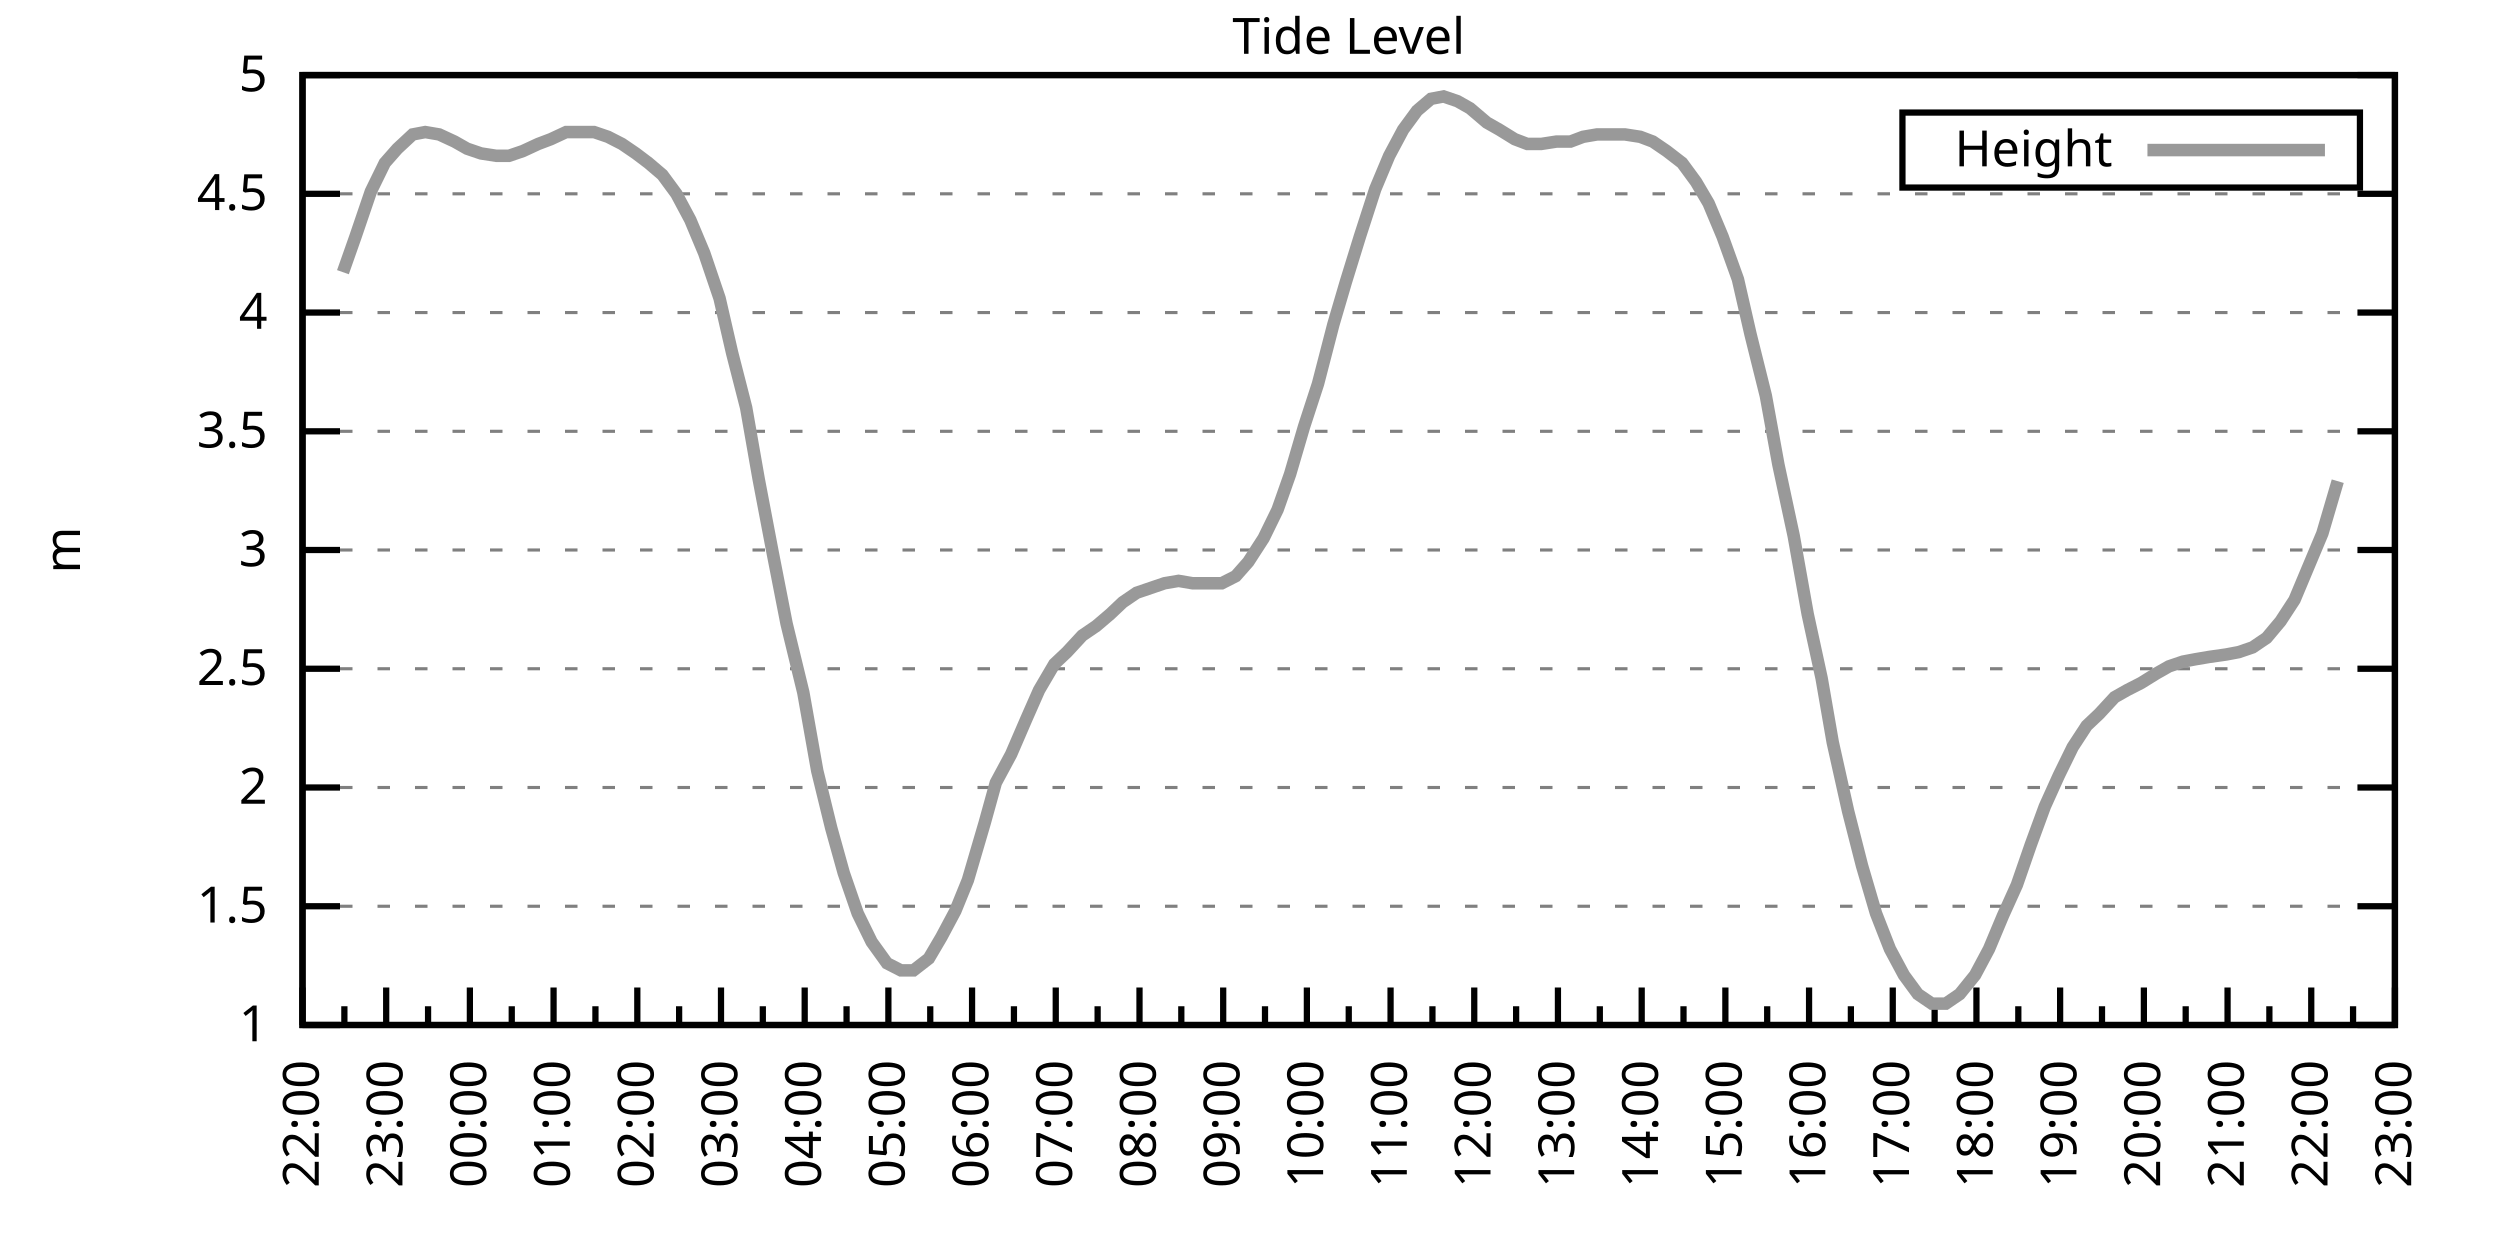
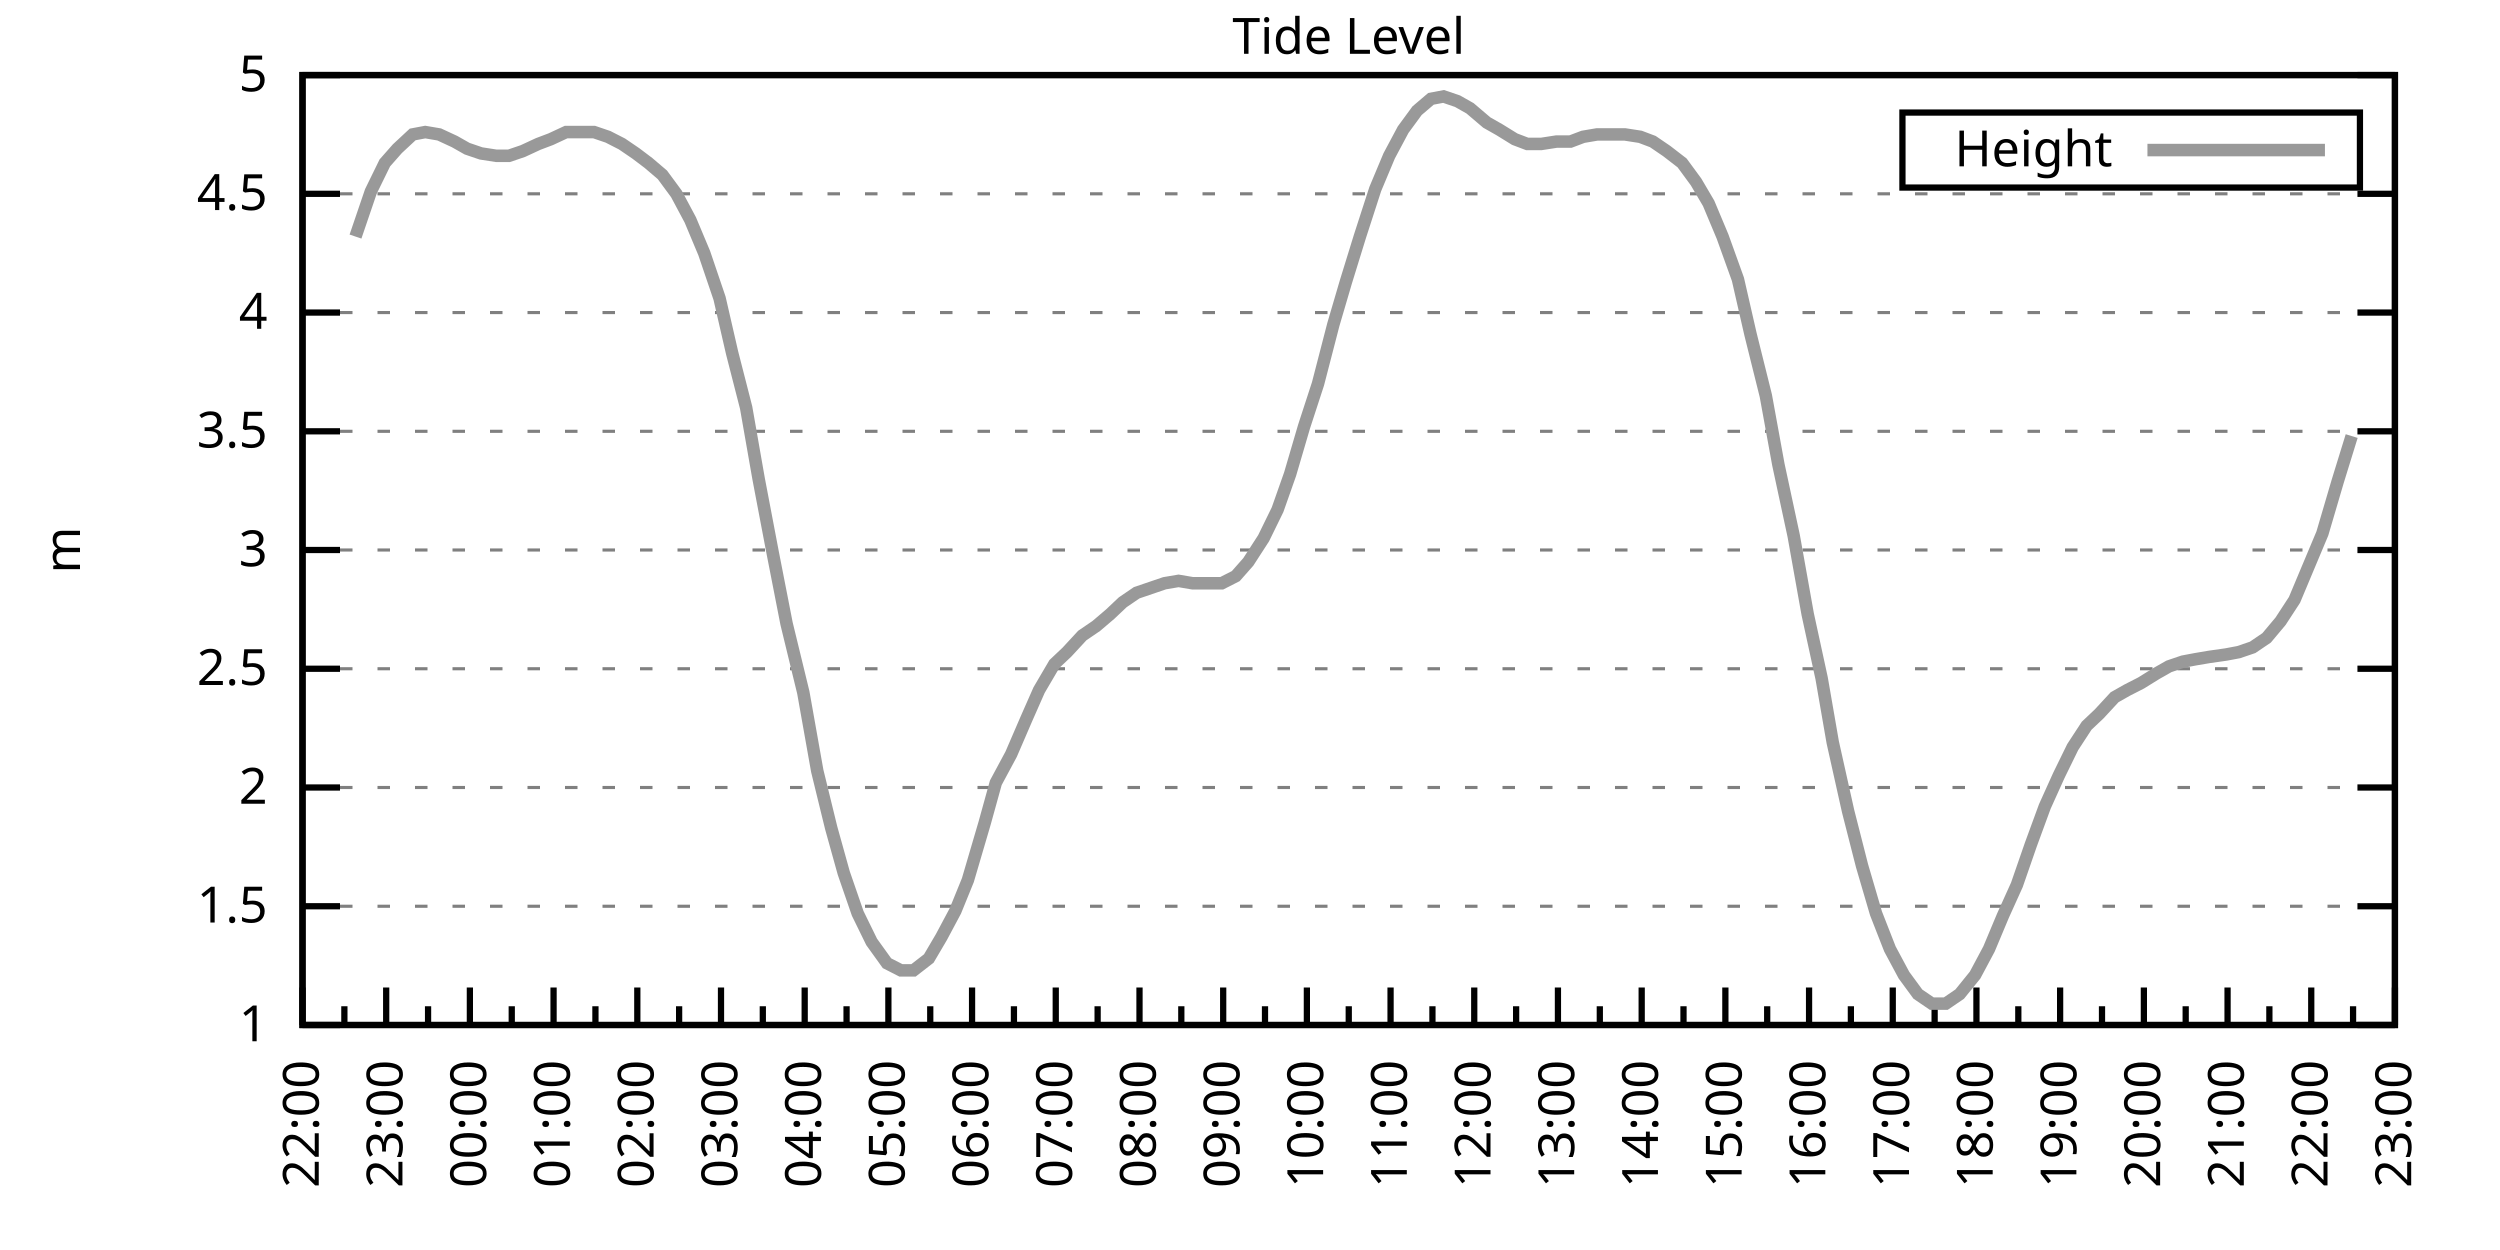
<svg xmlns="http://www.w3.org/2000/svg" xmlns:xlink="http://www.w3.org/1999/xlink" width="400" height="200" viewBox="0 0 400 200">
  <g id="gnuplot_canvas">
    <rect x="0" y="0" width="400" height="200" fill="none" />
    <defs>
      <circle id="gpDot" r="0.5" stroke-width="0.5" stroke="currentColor" />
      <path id="gpPt0" stroke-width="0.333" stroke="currentColor" d="M-1,0 h2 M0,-1 v2" />
      <path id="gpPt1" stroke-width="0.333" stroke="currentColor" d="M-1,-1 L1,1 M1,-1 L-1,1" />
      <path id="gpPt2" stroke-width="0.333" stroke="currentColor" d="M-1,0 L1,0 M0,-1 L0,1 M-1,-1 L1,1 M-1,1 L1,-1" />
      <rect id="gpPt3" stroke-width="0.333" stroke="currentColor" x="-1" y="-1" width="2" height="2" />
      <rect id="gpPt4" stroke-width="0.333" stroke="currentColor" fill="currentColor" x="-1" y="-1" width="2" height="2" />
      <circle id="gpPt5" stroke-width="0.333" stroke="currentColor" cx="0" cy="0" r="1" />
      <use xlink:href="#gpPt5" id="gpPt6" fill="currentColor" stroke="none" />
      <path id="gpPt7" stroke-width="0.333" stroke="currentColor" d="M0,-1.33 L-1.33,0.67 L1.33,0.67 z" />
      <use xlink:href="#gpPt7" id="gpPt8" fill="currentColor" stroke="none" />
      <use xlink:href="#gpPt7" id="gpPt9" stroke="currentColor" transform="rotate(180)" />
      <use xlink:href="#gpPt9" id="gpPt10" fill="currentColor" stroke="none" />
      <use xlink:href="#gpPt3" id="gpPt11" stroke="currentColor" transform="rotate(45)" />
      <use xlink:href="#gpPt11" id="gpPt12" fill="currentColor" stroke="none" />
      <path id="gpPt13" stroke-width="0.333" stroke="currentColor" d="M0,1.330 L1.265,0.411 L0.782,-1.067 L-0.782,-1.076 L-1.265,0.411 z" />
      <use xlink:href="#gpPt13" id="gpPt14" fill="currentColor" stroke="none" />
      <filter id="textbox" filterUnits="objectBoundingBox" x="0" y="0" height="1" width="1">
        <feFlood flood-color="white" flood-opacity="1" result="bgnd" />
        <feComposite in="SourceGraphic" in2="bgnd" operator="atop" />
      </filter>
      <filter id="greybox" filterUnits="objectBoundingBox" x="0" y="0" height="1" width="1">
        <feFlood flood-color="lightgrey" flood-opacity="1" result="grey" />
        <feComposite in="SourceGraphic" in2="grey" operator="atop" />
      </filter>
    </defs>
    <g fill="none" color="white" stroke="currentColor" stroke-width="1.00" stroke-linecap="butt" stroke-linejoin="miter">
</g>
    <g fill="none" color="black" stroke="currentColor" stroke-width="1.00" stroke-linecap="butt" stroke-linejoin="miter">
      <g stroke="none" shape-rendering="crispEdges">
        <polygon fill="rgb(255, 255, 255)" points="48.40,164.00 383.18,164.00 383.18,12.02 48.40,12.02 " />
      </g>
    </g>
    <g fill="none" color="black" stroke="currentColor" stroke-width="1.00" stroke-linecap="butt" stroke-linejoin="miter">
</g>
    <g fill="none" color="black" stroke="black" stroke-width="0.50" stroke-linecap="butt" stroke-linejoin="miter">
</g>
    <g fill="none" color="gray" stroke="currentColor" stroke-width="0.50" stroke-linecap="butt" stroke-linejoin="miter">
      <path stroke="gray" stroke-dasharray="2,4" class="gridline" d="M48.40,164.00 L383.19,164.00  " />
    </g>
    <g fill="none" color="gray" stroke="gray" stroke-width="1.00" stroke-linecap="butt" stroke-linejoin="miter">
</g>
    <g fill="none" color="black" stroke="currentColor" stroke-width="1.00" stroke-linecap="butt" stroke-linejoin="miter">
      <path stroke="black" d="M48.40,164.00 L54.40,164.00 M383.19,164.00 L377.19,164.00  " />
      <g transform="translate(42.80,166.60)" stroke="none" fill="black" font-family="Sans" font-size="8.00" text-anchor="end">
        <text>
          <tspan font-family="Sans"> 1</tspan>
        </text>
      </g>
    </g>
    <g fill="none" color="black" stroke="currentColor" stroke-width="1.00" stroke-linecap="butt" stroke-linejoin="miter">
</g>
    <g fill="none" color="black" stroke="black" stroke-width="0.50" stroke-linecap="butt" stroke-linejoin="miter">
</g>
    <g fill="none" color="gray" stroke="currentColor" stroke-width="0.50" stroke-linecap="butt" stroke-linejoin="miter">
      <path stroke="gray" stroke-dasharray="2,4" class="gridline" d="M48.40,145.00 L383.19,145.00  " />
    </g>
    <g fill="none" color="gray" stroke="gray" stroke-width="1.00" stroke-linecap="butt" stroke-linejoin="miter">
</g>
    <g fill="none" color="black" stroke="currentColor" stroke-width="1.00" stroke-linecap="butt" stroke-linejoin="miter">
      <path stroke="black" d="M48.40,145.00 L54.40,145.00 M383.19,145.00 L377.19,145.00  " />
      <g transform="translate(42.80,147.60)" stroke="none" fill="black" font-family="Sans" font-size="8.00" text-anchor="end">
        <text>
          <tspan font-family="Sans"> 1.5</tspan>
        </text>
      </g>
    </g>
    <g fill="none" color="black" stroke="currentColor" stroke-width="1.00" stroke-linecap="butt" stroke-linejoin="miter">
</g>
    <g fill="none" color="black" stroke="black" stroke-width="0.50" stroke-linecap="butt" stroke-linejoin="miter">
</g>
    <g fill="none" color="gray" stroke="currentColor" stroke-width="0.50" stroke-linecap="butt" stroke-linejoin="miter">
      <path stroke="gray" stroke-dasharray="2,4" class="gridline" d="M48.40,126.00 L383.19,126.00  " />
    </g>
    <g fill="none" color="gray" stroke="gray" stroke-width="1.00" stroke-linecap="butt" stroke-linejoin="miter">
</g>
    <g fill="none" color="black" stroke="currentColor" stroke-width="1.00" stroke-linecap="butt" stroke-linejoin="miter">
      <path stroke="black" d="M48.40,126.00 L54.40,126.00 M383.19,126.00 L377.19,126.00  " />
      <g transform="translate(42.80,128.60)" stroke="none" fill="black" font-family="Sans" font-size="8.00" text-anchor="end">
        <text>
          <tspan font-family="Sans"> 2</tspan>
        </text>
      </g>
    </g>
    <g fill="none" color="black" stroke="currentColor" stroke-width="1.00" stroke-linecap="butt" stroke-linejoin="miter">
</g>
    <g fill="none" color="black" stroke="black" stroke-width="0.50" stroke-linecap="butt" stroke-linejoin="miter">
</g>
    <g fill="none" color="gray" stroke="currentColor" stroke-width="0.50" stroke-linecap="butt" stroke-linejoin="miter">
      <path stroke="gray" stroke-dasharray="2,4" class="gridline" d="M48.40,107.00 L383.19,107.00  " />
    </g>
    <g fill="none" color="gray" stroke="gray" stroke-width="1.00" stroke-linecap="butt" stroke-linejoin="miter">
</g>
    <g fill="none" color="black" stroke="currentColor" stroke-width="1.00" stroke-linecap="butt" stroke-linejoin="miter">
      <path stroke="black" d="M48.40,107.00 L54.40,107.00 M383.19,107.00 L377.19,107.00  " />
      <g transform="translate(42.80,109.60)" stroke="none" fill="black" font-family="Sans" font-size="8.00" text-anchor="end">
        <text>
          <tspan font-family="Sans"> 2.5</tspan>
        </text>
      </g>
    </g>
    <g fill="none" color="black" stroke="currentColor" stroke-width="1.00" stroke-linecap="butt" stroke-linejoin="miter">
</g>
    <g fill="none" color="black" stroke="black" stroke-width="0.50" stroke-linecap="butt" stroke-linejoin="miter">
</g>
    <g fill="none" color="gray" stroke="currentColor" stroke-width="0.50" stroke-linecap="butt" stroke-linejoin="miter">
      <path stroke="gray" stroke-dasharray="2,4" class="gridline" d="M48.40,88.00 L383.19,88.00  " />
    </g>
    <g fill="none" color="gray" stroke="gray" stroke-width="1.00" stroke-linecap="butt" stroke-linejoin="miter">
</g>
    <g fill="none" color="black" stroke="currentColor" stroke-width="1.00" stroke-linecap="butt" stroke-linejoin="miter">
      <path stroke="black" d="M48.40,88.00 L54.40,88.00 M383.19,88.00 L377.19,88.00  " />
      <g transform="translate(42.80,90.60)" stroke="none" fill="black" font-family="Sans" font-size="8.00" text-anchor="end">
        <text>
          <tspan font-family="Sans"> 3</tspan>
        </text>
      </g>
    </g>
    <g fill="none" color="black" stroke="currentColor" stroke-width="1.00" stroke-linecap="butt" stroke-linejoin="miter">
</g>
    <g fill="none" color="black" stroke="black" stroke-width="0.50" stroke-linecap="butt" stroke-linejoin="miter">
</g>
    <g fill="none" color="gray" stroke="currentColor" stroke-width="0.50" stroke-linecap="butt" stroke-linejoin="miter">
      <path stroke="gray" stroke-dasharray="2,4" class="gridline" d="M48.40,69.01 L383.19,69.01  " />
    </g>
    <g fill="none" color="gray" stroke="gray" stroke-width="1.00" stroke-linecap="butt" stroke-linejoin="miter">
</g>
    <g fill="none" color="black" stroke="currentColor" stroke-width="1.00" stroke-linecap="butt" stroke-linejoin="miter">
      <path stroke="black" d="M48.40,69.01 L54.40,69.01 M383.19,69.01 L377.19,69.01  " />
      <g transform="translate(42.80,71.61)" stroke="none" fill="black" font-family="Sans" font-size="8.00" text-anchor="end">
        <text>
          <tspan font-family="Sans"> 3.5</tspan>
        </text>
      </g>
    </g>
    <g fill="none" color="black" stroke="currentColor" stroke-width="1.00" stroke-linecap="butt" stroke-linejoin="miter">
</g>
    <g fill="none" color="black" stroke="black" stroke-width="0.50" stroke-linecap="butt" stroke-linejoin="miter">
</g>
    <g fill="none" color="gray" stroke="currentColor" stroke-width="0.50" stroke-linecap="butt" stroke-linejoin="miter">
      <path stroke="gray" stroke-dasharray="2,4" class="gridline" d="M48.40,50.01 L383.19,50.01  " />
    </g>
    <g fill="none" color="gray" stroke="gray" stroke-width="1.00" stroke-linecap="butt" stroke-linejoin="miter">
</g>
    <g fill="none" color="black" stroke="currentColor" stroke-width="1.00" stroke-linecap="butt" stroke-linejoin="miter">
      <path stroke="black" d="M48.40,50.01 L54.40,50.01 M383.19,50.01 L377.19,50.01  " />
      <g transform="translate(42.80,52.61)" stroke="none" fill="black" font-family="Sans" font-size="8.00" text-anchor="end">
        <text>
          <tspan font-family="Sans"> 4</tspan>
        </text>
      </g>
    </g>
    <g fill="none" color="black" stroke="currentColor" stroke-width="1.00" stroke-linecap="butt" stroke-linejoin="miter">
</g>
    <g fill="none" color="black" stroke="black" stroke-width="0.50" stroke-linecap="butt" stroke-linejoin="miter">
</g>
    <g fill="none" color="gray" stroke="currentColor" stroke-width="0.50" stroke-linecap="butt" stroke-linejoin="miter">
      <path stroke="gray" stroke-dasharray="2,4" class="gridline" d="M48.40,31.01 L383.19,31.01  " />
    </g>
    <g fill="none" color="gray" stroke="gray" stroke-width="1.00" stroke-linecap="butt" stroke-linejoin="miter">
</g>
    <g fill="none" color="black" stroke="currentColor" stroke-width="1.00" stroke-linecap="butt" stroke-linejoin="miter">
      <path stroke="black" d="M48.40,31.01 L54.40,31.01 M383.19,31.01 L377.19,31.01  " />
      <g transform="translate(42.80,33.61)" stroke="none" fill="black" font-family="Sans" font-size="8.00" text-anchor="end">
        <text>
          <tspan font-family="Sans"> 4.5</tspan>
        </text>
      </g>
    </g>
    <g fill="none" color="black" stroke="currentColor" stroke-width="1.00" stroke-linecap="butt" stroke-linejoin="miter">
</g>
    <g fill="none" color="black" stroke="black" stroke-width="0.50" stroke-linecap="butt" stroke-linejoin="miter">
</g>
    <g fill="none" color="gray" stroke="currentColor" stroke-width="0.50" stroke-linecap="butt" stroke-linejoin="miter">
      <path stroke="gray" stroke-dasharray="2,4" class="gridline" d="M48.40,12.01 L383.19,12.01  " />
    </g>
    <g fill="none" color="gray" stroke="gray" stroke-width="1.00" stroke-linecap="butt" stroke-linejoin="miter">
</g>
    <g fill="none" color="black" stroke="currentColor" stroke-width="1.00" stroke-linecap="butt" stroke-linejoin="miter">
      <path stroke="black" d="M48.40,12.01 L54.40,12.01 M383.19,12.01 L377.19,12.01  " />
      <g transform="translate(42.80,14.61)" stroke="none" fill="black" font-family="Sans" font-size="8.00" text-anchor="end">
        <text>
          <tspan font-family="Sans"> 5</tspan>
        </text>
      </g>
    </g>
    <g fill="none" color="black" stroke="currentColor" stroke-width="1.00" stroke-linecap="butt" stroke-linejoin="miter">
      <path stroke="black" d="M48.40,164.00 L48.40,158.00  " />
      <g transform="translate(51.00,169.60) rotate(270)" stroke="none" fill="black" font-family="Sans" font-size="8.00" text-anchor="end">
        <text>
          <tspan font-family="Sans">22:00</tspan>
        </text>
      </g>
    </g>
    <g fill="none" color="black" stroke="currentColor" stroke-width="1.00" stroke-linecap="butt" stroke-linejoin="miter">
      <path stroke="black" d="M55.10,164.00 L55.10,161.00 M61.79,164.00 L61.79,158.00  " />
      <g transform="translate(64.39,169.60) rotate(270)" stroke="none" fill="black" font-family="Sans" font-size="8.00" text-anchor="end">
        <text>
          <tspan font-family="Sans">23:00</tspan>
        </text>
      </g>
    </g>
    <g fill="none" color="black" stroke="currentColor" stroke-width="1.00" stroke-linecap="butt" stroke-linejoin="miter">
      <path stroke="black" d="M68.49,164.00 L68.49,161.00 M75.18,164.00 L75.18,158.00  " />
      <g transform="translate(77.78,169.60) rotate(270)" stroke="none" fill="black" font-family="Sans" font-size="8.00" text-anchor="end">
        <text>
          <tspan font-family="Sans">00:00</tspan>
        </text>
      </g>
    </g>
    <g fill="none" color="black" stroke="currentColor" stroke-width="1.00" stroke-linecap="butt" stroke-linejoin="miter">
      <path stroke="black" d="M81.88,164.00 L81.88,161.00 M88.57,164.00 L88.57,158.00  " />
      <g transform="translate(91.17,169.60) rotate(270)" stroke="none" fill="black" font-family="Sans" font-size="8.00" text-anchor="end">
        <text>
          <tspan font-family="Sans">01:00</tspan>
        </text>
      </g>
    </g>
    <g fill="none" color="black" stroke="currentColor" stroke-width="1.00" stroke-linecap="butt" stroke-linejoin="miter">
      <path stroke="black" d="M95.27,164.00 L95.27,161.00 M101.97,164.00 L101.97,158.00  " />
      <g transform="translate(104.57,169.60) rotate(270)" stroke="none" fill="black" font-family="Sans" font-size="8.00" text-anchor="end">
        <text>
          <tspan font-family="Sans">02:00</tspan>
        </text>
      </g>
    </g>
    <g fill="none" color="black" stroke="currentColor" stroke-width="1.00" stroke-linecap="butt" stroke-linejoin="miter">
      <path stroke="black" d="M108.66,164.00 L108.66,161.00 M115.36,164.00 L115.36,158.00  " />
      <g transform="translate(117.96,169.60) rotate(270)" stroke="none" fill="black" font-family="Sans" font-size="8.00" text-anchor="end">
        <text>
          <tspan font-family="Sans">03:00</tspan>
        </text>
      </g>
    </g>
    <g fill="none" color="black" stroke="currentColor" stroke-width="1.00" stroke-linecap="butt" stroke-linejoin="miter">
      <path stroke="black" d="M122.05,164.00 L122.05,161.00 M128.75,164.00 L128.75,158.00  " />
      <g transform="translate(131.35,169.60) rotate(270)" stroke="none" fill="black" font-family="Sans" font-size="8.00" text-anchor="end">
        <text>
          <tspan font-family="Sans">04:00</tspan>
        </text>
      </g>
    </g>
    <g fill="none" color="black" stroke="currentColor" stroke-width="1.00" stroke-linecap="butt" stroke-linejoin="miter">
      <path stroke="black" d="M135.45,164.00 L135.45,161.00 M142.14,164.00 L142.14,158.00  " />
      <g transform="translate(144.74,169.60) rotate(270)" stroke="none" fill="black" font-family="Sans" font-size="8.00" text-anchor="end">
        <text>
          <tspan font-family="Sans">05:00</tspan>
        </text>
      </g>
    </g>
    <g fill="none" color="black" stroke="currentColor" stroke-width="1.00" stroke-linecap="butt" stroke-linejoin="miter">
      <path stroke="black" d="M148.84,164.00 L148.84,161.00 M155.53,164.00 L155.53,158.00  " />
      <g transform="translate(158.13,169.60) rotate(270)" stroke="none" fill="black" font-family="Sans" font-size="8.00" text-anchor="end">
        <text>
          <tspan font-family="Sans">06:00</tspan>
        </text>
      </g>
    </g>
    <g fill="none" color="black" stroke="currentColor" stroke-width="1.00" stroke-linecap="butt" stroke-linejoin="miter">
      <path stroke="black" d="M162.23,164.00 L162.23,161.00 M168.92,164.00 L168.92,158.00  " />
      <g transform="translate(171.52,169.60) rotate(270)" stroke="none" fill="black" font-family="Sans" font-size="8.00" text-anchor="end">
        <text>
          <tspan font-family="Sans">07:00</tspan>
        </text>
      </g>
    </g>
    <g fill="none" color="black" stroke="currentColor" stroke-width="1.00" stroke-linecap="butt" stroke-linejoin="miter">
      <path stroke="black" d="M175.62,164.00 L175.62,161.00 M182.32,164.00 L182.32,158.00  " />
      <g transform="translate(184.92,169.60) rotate(270)" stroke="none" fill="black" font-family="Sans" font-size="8.00" text-anchor="end">
        <text>
          <tspan font-family="Sans">08:00</tspan>
        </text>
      </g>
    </g>
    <g fill="none" color="black" stroke="currentColor" stroke-width="1.00" stroke-linecap="butt" stroke-linejoin="miter">
      <path stroke="black" d="M189.01,164.00 L189.01,161.00 M195.71,164.00 L195.71,158.00  " />
      <g transform="translate(198.31,169.60) rotate(270)" stroke="none" fill="black" font-family="Sans" font-size="8.00" text-anchor="end">
        <text>
          <tspan font-family="Sans">09:00</tspan>
        </text>
      </g>
    </g>
    <g fill="none" color="black" stroke="currentColor" stroke-width="1.00" stroke-linecap="butt" stroke-linejoin="miter">
      <path stroke="black" d="M202.40,164.00 L202.40,161.00 M209.10,164.00 L209.10,158.00  " />
      <g transform="translate(211.70,169.60) rotate(270)" stroke="none" fill="black" font-family="Sans" font-size="8.00" text-anchor="end">
        <text>
          <tspan font-family="Sans">10:00</tspan>
        </text>
      </g>
    </g>
    <g fill="none" color="black" stroke="currentColor" stroke-width="1.00" stroke-linecap="butt" stroke-linejoin="miter">
      <path stroke="black" d="M215.80,164.00 L215.80,161.00 M222.49,164.00 L222.49,158.00  " />
      <g transform="translate(225.09,169.60) rotate(270)" stroke="none" fill="black" font-family="Sans" font-size="8.00" text-anchor="end">
        <text>
          <tspan font-family="Sans">11:00</tspan>
        </text>
      </g>
    </g>
    <g fill="none" color="black" stroke="currentColor" stroke-width="1.00" stroke-linecap="butt" stroke-linejoin="miter">
      <path stroke="black" d="M229.19,164.00 L229.19,161.00 M235.88,164.00 L235.88,158.00  " />
      <g transform="translate(238.48,169.60) rotate(270)" stroke="none" fill="black" font-family="Sans" font-size="8.00" text-anchor="end">
        <text>
          <tspan font-family="Sans">12:00</tspan>
        </text>
      </g>
    </g>
    <g fill="none" color="black" stroke="currentColor" stroke-width="1.00" stroke-linecap="butt" stroke-linejoin="miter">
      <path stroke="black" d="M242.58,164.00 L242.58,161.00 M249.27,164.00 L249.27,158.00  " />
      <g transform="translate(251.87,169.60) rotate(270)" stroke="none" fill="black" font-family="Sans" font-size="8.00" text-anchor="end">
        <text>
          <tspan font-family="Sans">13:00</tspan>
        </text>
      </g>
    </g>
    <g fill="none" color="black" stroke="currentColor" stroke-width="1.00" stroke-linecap="butt" stroke-linejoin="miter">
      <path stroke="black" d="M255.97,164.00 L255.97,161.00 M262.67,164.00 L262.67,158.00  " />
      <g transform="translate(265.27,169.60) rotate(270)" stroke="none" fill="black" font-family="Sans" font-size="8.00" text-anchor="end">
        <text>
          <tspan font-family="Sans">14:00</tspan>
        </text>
      </g>
    </g>
    <g fill="none" color="black" stroke="currentColor" stroke-width="1.00" stroke-linecap="butt" stroke-linejoin="miter">
      <path stroke="black" d="M269.36,164.00 L269.36,161.00 M276.06,164.00 L276.06,158.00  " />
      <g transform="translate(278.66,169.60) rotate(270)" stroke="none" fill="black" font-family="Sans" font-size="8.00" text-anchor="end">
        <text>
          <tspan font-family="Sans">15:00</tspan>
        </text>
      </g>
    </g>
    <g fill="none" color="black" stroke="currentColor" stroke-width="1.00" stroke-linecap="butt" stroke-linejoin="miter">
      <path stroke="black" d="M282.75,164.00 L282.75,161.00 M289.45,164.00 L289.45,158.00  " />
      <g transform="translate(292.05,169.60) rotate(270)" stroke="none" fill="black" font-family="Sans" font-size="8.00" text-anchor="end">
        <text>
          <tspan font-family="Sans">16:00</tspan>
        </text>
      </g>
    </g>
    <g fill="none" color="black" stroke="currentColor" stroke-width="1.00" stroke-linecap="butt" stroke-linejoin="miter">
      <path stroke="black" d="M296.14,164.00 L296.14,161.00 M302.84,164.00 L302.84,158.00  " />
      <g transform="translate(305.44,169.60) rotate(270)" stroke="none" fill="black" font-family="Sans" font-size="8.00" text-anchor="end">
        <text>
          <tspan font-family="Sans">17:00</tspan>
        </text>
      </g>
    </g>
    <g fill="none" color="black" stroke="currentColor" stroke-width="1.00" stroke-linecap="butt" stroke-linejoin="miter">
      <path stroke="black" d="M309.54,164.00 L309.54,161.00 M316.23,164.00 L316.23,158.00  " />
      <g transform="translate(318.83,169.60) rotate(270)" stroke="none" fill="black" font-family="Sans" font-size="8.00" text-anchor="end">
        <text>
          <tspan font-family="Sans">18:00</tspan>
        </text>
      </g>
    </g>
    <g fill="none" color="black" stroke="currentColor" stroke-width="1.00" stroke-linecap="butt" stroke-linejoin="miter">
      <path stroke="black" d="M322.93,164.00 L322.93,161.00 M329.62,164.00 L329.62,158.00  " />
      <g transform="translate(332.22,169.60) rotate(270)" stroke="none" fill="black" font-family="Sans" font-size="8.00" text-anchor="end">
        <text>
          <tspan font-family="Sans">19:00</tspan>
        </text>
      </g>
    </g>
    <g fill="none" color="black" stroke="currentColor" stroke-width="1.00" stroke-linecap="butt" stroke-linejoin="miter">
      <path stroke="black" d="M336.32,164.00 L336.32,161.00 M343.02,164.00 L343.02,158.00  " />
      <g transform="translate(345.62,169.60) rotate(270)" stroke="none" fill="black" font-family="Sans" font-size="8.00" text-anchor="end">
        <text>
          <tspan font-family="Sans">20:00</tspan>
        </text>
      </g>
    </g>
    <g fill="none" color="black" stroke="currentColor" stroke-width="1.00" stroke-linecap="butt" stroke-linejoin="miter">
      <path stroke="black" d="M349.71,164.00 L349.71,161.00 M356.41,164.00 L356.41,158.00  " />
      <g transform="translate(359.01,169.60) rotate(270)" stroke="none" fill="black" font-family="Sans" font-size="8.00" text-anchor="end">
        <text>
          <tspan font-family="Sans">21:00</tspan>
        </text>
      </g>
    </g>
    <g fill="none" color="black" stroke="currentColor" stroke-width="1.00" stroke-linecap="butt" stroke-linejoin="miter">
      <path stroke="black" d="M363.10,164.00 L363.10,161.00 M369.80,164.00 L369.80,158.00  " />
      <g transform="translate(372.40,169.60) rotate(270)" stroke="none" fill="black" font-family="Sans" font-size="8.00" text-anchor="end">
        <text>
          <tspan font-family="Sans">22:00</tspan>
        </text>
      </g>
    </g>
    <g fill="none" color="black" stroke="currentColor" stroke-width="1.00" stroke-linecap="butt" stroke-linejoin="miter">
      <path stroke="black" d="M376.49,164.00 L376.49,161.00 M383.19,164.00 L383.19,158.00  " />
      <g transform="translate(385.79,169.60) rotate(270)" stroke="none" fill="black" font-family="Sans" font-size="8.00" text-anchor="end">
        <text>
          <tspan font-family="Sans">23:00</tspan>
        </text>
      </g>
    </g>
    <g fill="none" color="black" stroke="currentColor" stroke-width="1.00" stroke-linecap="butt" stroke-linejoin="miter">
</g>
    <g fill="none" color="black" stroke="currentColor" stroke-width="1.00" stroke-linecap="butt" stroke-linejoin="miter">
      <path stroke="black" d="M48.40,12.01 L48.40,164.00 L383.19,164.00 L383.19,12.01 L48.40,12.01 Z  " />
    </g>
    <g fill="none" color="black" stroke="currentColor" stroke-width="1.00" stroke-linecap="butt" stroke-linejoin="miter">
      <g transform="translate(12.80,88.01) rotate(270)" stroke="none" fill="black" font-family="Sans" font-size="8.00" text-anchor="middle">
        <text>
          <tspan font-family="Sans">m</tspan>
        </text>
      </g>
    </g>
    <g fill="none" color="black" stroke="currentColor" stroke-width="1.00" stroke-linecap="butt" stroke-linejoin="miter">
</g>
    <g fill="none" color="black" stroke="currentColor" stroke-width="1.00" stroke-linecap="butt" stroke-linejoin="miter">
      <path stroke="black" d="M304.39,30.01 L304.39,18.01 L377.59,18.01 L377.59,30.01 L304.39,30.01 Z  " />
    </g>
    <g id="Tide_level_plot_1">
      <g fill="none" color="white" stroke="black" stroke-width="2.00" stroke-linecap="butt" stroke-linejoin="miter">
</g>
      <g fill="none" color="black" stroke="currentColor" stroke-width="2.00" stroke-linecap="butt" stroke-linejoin="miter">
        <g transform="translate(337.99,26.61)" stroke="none" fill="black" font-family="Sans" font-size="8.00" text-anchor="end">
          <text>
            <tspan font-family="Sans">Height</tspan>
          </text>
        </g>
      </g>
      <g fill="none" color="black" stroke="currentColor" stroke-width="2.00" stroke-linecap="butt" stroke-linejoin="miter">
-         <path stroke="rgb(153, 153, 153)" d="M343.59,24.01 L371.99,24.01 M54.87,43.55 L56.88,37.85 L59.34,30.63 L61.57,26.07 L63.58,23.79 L66.03,21.51   L68.04,21.13 L70.27,21.51 L72.73,22.65 L74.74,23.79 L76.97,24.55 L79.42,24.93 L81.43,24.93 L83.66,24.17   L86.12,23.03 L88.13,22.27 L90.58,21.13 L92.82,21.13 L95.05,21.13 L97.28,21.89 L99.51,23.03 L101.74,24.55   L103.75,26.07 L105.98,27.97 L108.22,31.01 L110.45,35.19 L112.68,40.51 L115.13,47.73 L117.14,56.47 L119.38,65.21   L121.38,76.61 L123.62,88.38 L125.85,99.78 L128.53,110.80 L130.76,123.34 L132.99,132.46 L135.00,139.68 L137.23,146.14   L139.46,150.70 L141.92,154.12 L144.15,155.26 L146.16,155.26 L148.61,153.36 L150.62,149.94 L152.85,145.76 L154.86,140.82   L157.54,131.70 L159.33,125.24 L161.78,120.68 L164.24,114.98 L166.25,110.42 L168.70,106.24 L170.71,104.34 L173.17,101.68   L175.40,100.16 L177.63,98.26 L179.64,96.36 L181.87,94.84 L184.10,94.08 L186.33,93.32 L188.57,92.94 L190.80,93.32   L193.25,93.32 L195.48,93.32 L197.72,92.18 L199.73,89.90 L202.18,86.11 L204.41,81.55 L206.42,75.85 L208.65,68.25   L210.88,61.41 L213.34,51.91 L215.35,45.07 L217.58,37.85 L220.04,30.25 L222.27,24.93 L224.50,20.75 L226.73,17.71   L228.96,15.81 L230.97,15.43 L233.20,16.19 L235.21,17.33 L237.89,19.61 L239.90,20.75 L242.36,22.27 L244.36,23.03   L246.60,23.03 L249.05,22.65 L251.28,22.65 L253.29,21.89 L255.52,21.51 L257.98,21.51 L259.99,21.51 L262.44,21.89   L264.45,22.65 L266.68,24.17 L269.14,26.07 L271.37,29.11 L273.38,32.53 L275.61,37.85 L278.07,44.69 L280.07,53.43   L282.53,63.31 L284.54,74.33 L286.99,85.73 L289.23,98.26 L291.46,108.52 L293.24,118.78 L295.70,129.80 L297.93,138.54   L300.16,146.14 L302.39,151.84 L304.63,156.02 L306.86,159.06 L309.09,160.58 L311.32,160.58 L313.55,159.06 L316.01,156.02   L318.24,151.84 L320.47,146.52 L322.70,141.58 L324.94,135.12 L327.17,129.04 L329.40,124.10 L331.63,119.54 L333.86,116.12   L335.87,114.22 L338.33,111.56 L340.34,110.42 L342.57,109.28 L345.02,107.76 L347.03,106.62 L349.26,105.86 L351.27,105.48   L353.51,105.10 L356.18,104.72 L358.19,104.34 L360.42,103.58 L362.66,102.06 L364.89,99.40 L367.12,95.98 L369.35,90.66   L371.58,85.35 L374.04,76.99  " />
+         <path stroke="rgb(153, 153, 153)" d="M343.59,24.01 L371.99,24.01 M56.88,37.85 L59.34,30.63 L61.57,26.07 L63.58,23.79 L66.03,21.51 L68.04,21.13   L70.27,21.51 L72.73,22.65 L74.74,23.79 L76.97,24.55 L79.42,24.93 L81.43,24.93 L83.66,24.17 L86.12,23.03   L88.13,22.27 L90.58,21.13 L92.82,21.13 L95.05,21.13 L97.28,21.89 L99.51,23.03 L101.74,24.55 L103.75,26.07   L105.98,27.97 L108.22,31.01 L110.45,35.19 L112.68,40.51 L115.13,47.73 L117.14,56.47 L119.38,65.21 L121.38,76.61   L123.62,88.38 L125.85,99.78 L128.53,110.80 L130.76,123.34 L132.99,132.46 L135.00,139.68 L137.23,146.14 L139.46,150.70   L141.92,154.12 L144.15,155.26 L146.16,155.26 L148.61,153.36 L150.62,149.94 L152.85,145.76 L154.86,140.82 L157.54,131.70   L159.33,125.24 L161.78,120.68 L164.24,114.98 L166.25,110.42 L168.70,106.24 L170.71,104.34 L173.17,101.68 L175.40,100.16   L177.63,98.26 L179.64,96.36 L181.87,94.84 L184.10,94.08 L186.33,93.32 L188.57,92.94 L190.80,93.32 L193.25,93.32   L195.48,93.32 L197.72,92.18 L199.73,89.90 L202.18,86.11 L204.41,81.55 L206.42,75.85 L208.65,68.25 L210.88,61.41   L213.34,51.91 L215.35,45.07 L217.58,37.85 L220.04,30.25 L222.27,24.93 L224.50,20.75 L226.73,17.71 L228.96,15.81   L230.97,15.43 L233.20,16.19 L235.21,17.33 L237.89,19.61 L239.90,20.75 L242.36,22.27 L244.36,23.03 L246.60,23.03   L249.05,22.65 L251.28,22.65 L253.29,21.89 L255.52,21.51 L257.98,21.51 L259.99,21.51 L262.44,21.89 L264.45,22.65   L266.68,24.17 L269.14,26.07 L271.37,29.11 L273.38,32.53 L275.61,37.85 L278.07,44.69 L280.07,53.43 L282.53,63.31   L284.54,74.33 L286.99,85.73 L289.23,98.26 L291.46,108.52 L293.24,118.78 L295.70,129.80 L297.93,138.54 L300.16,146.14   L302.39,151.84 L304.63,156.02 L306.86,159.06 L309.09,160.58 L311.32,160.58 L313.55,159.06 L316.01,156.02 L318.24,151.84   L320.47,146.52 L322.70,141.58 L324.94,135.12 L327.17,129.04 L329.40,124.10 L331.63,119.54 L333.86,116.12 L335.87,114.22   L338.33,111.56 L340.34,110.42 L342.57,109.28 L345.02,107.76 L347.03,106.62 L349.26,105.86 L351.27,105.48 L353.51,105.10   L356.18,104.72 L358.19,104.34 L360.42,103.58 L362.66,102.06 L364.89,99.40 L367.12,95.98 L369.35,90.66 L371.58,85.35   L374.04,76.99 L376.27,69.77  " />
      </g>
    </g>
    <g fill="none" color="black" stroke="currentColor" stroke-width="2.00" stroke-linecap="butt" stroke-linejoin="miter">
</g>
    <g fill="none" color="black" stroke="black" stroke-width="1.00" stroke-linecap="butt" stroke-linejoin="miter">
</g>
    <g fill="none" color="black" stroke="currentColor" stroke-width="1.00" stroke-linecap="butt" stroke-linejoin="miter">
      <path stroke="black" d="M48.40,12.01 L48.40,164.00 L383.19,164.00 L383.19,12.01 L48.40,12.01 Z  " />
    </g>
    <g fill="none" color="black" stroke="currentColor" stroke-width="1.00" stroke-linecap="butt" stroke-linejoin="miter">
      <g transform="translate(215.79,8.61)" stroke="none" fill="black" font-family="Sans" font-size="8.00" text-anchor="middle">
        <text>
          <tspan font-family="Sans">Tide Level</tspan>
        </text>
      </g>
    </g>
    <g fill="none" color="black" stroke="currentColor" stroke-width="1.00" stroke-linecap="butt" stroke-linejoin="miter">
</g>
  </g>
</svg>
